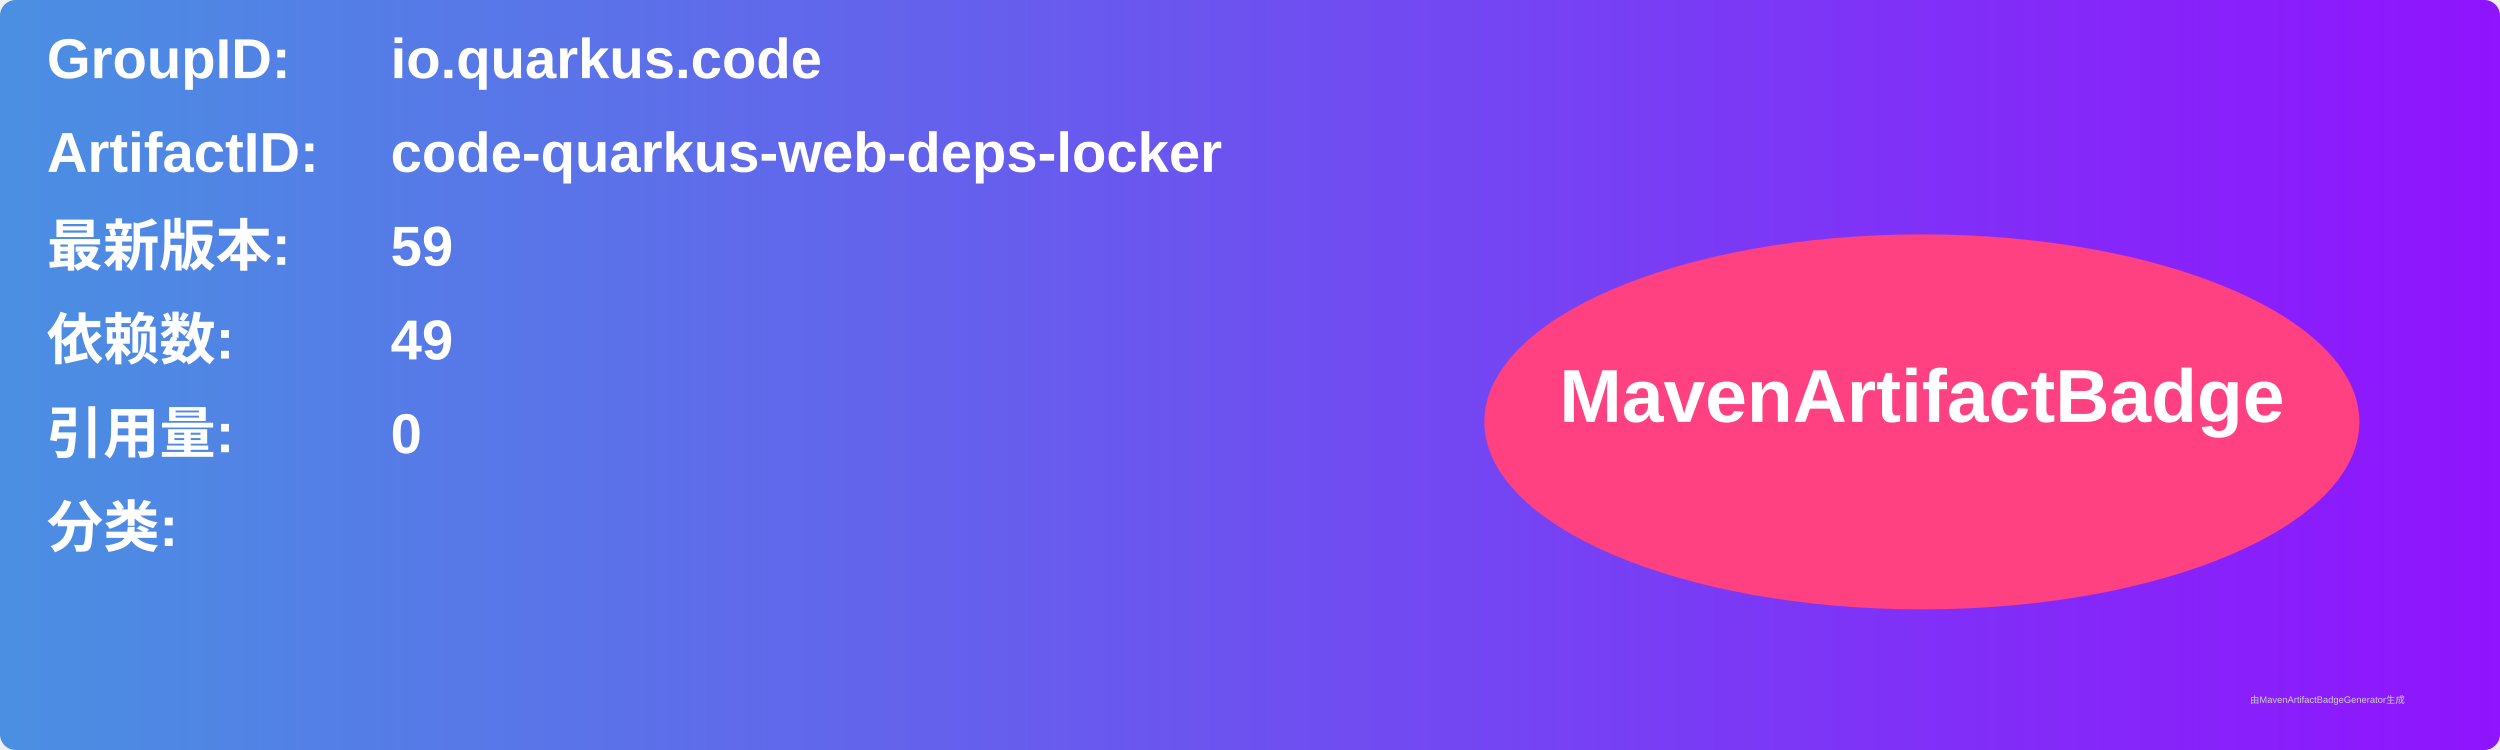
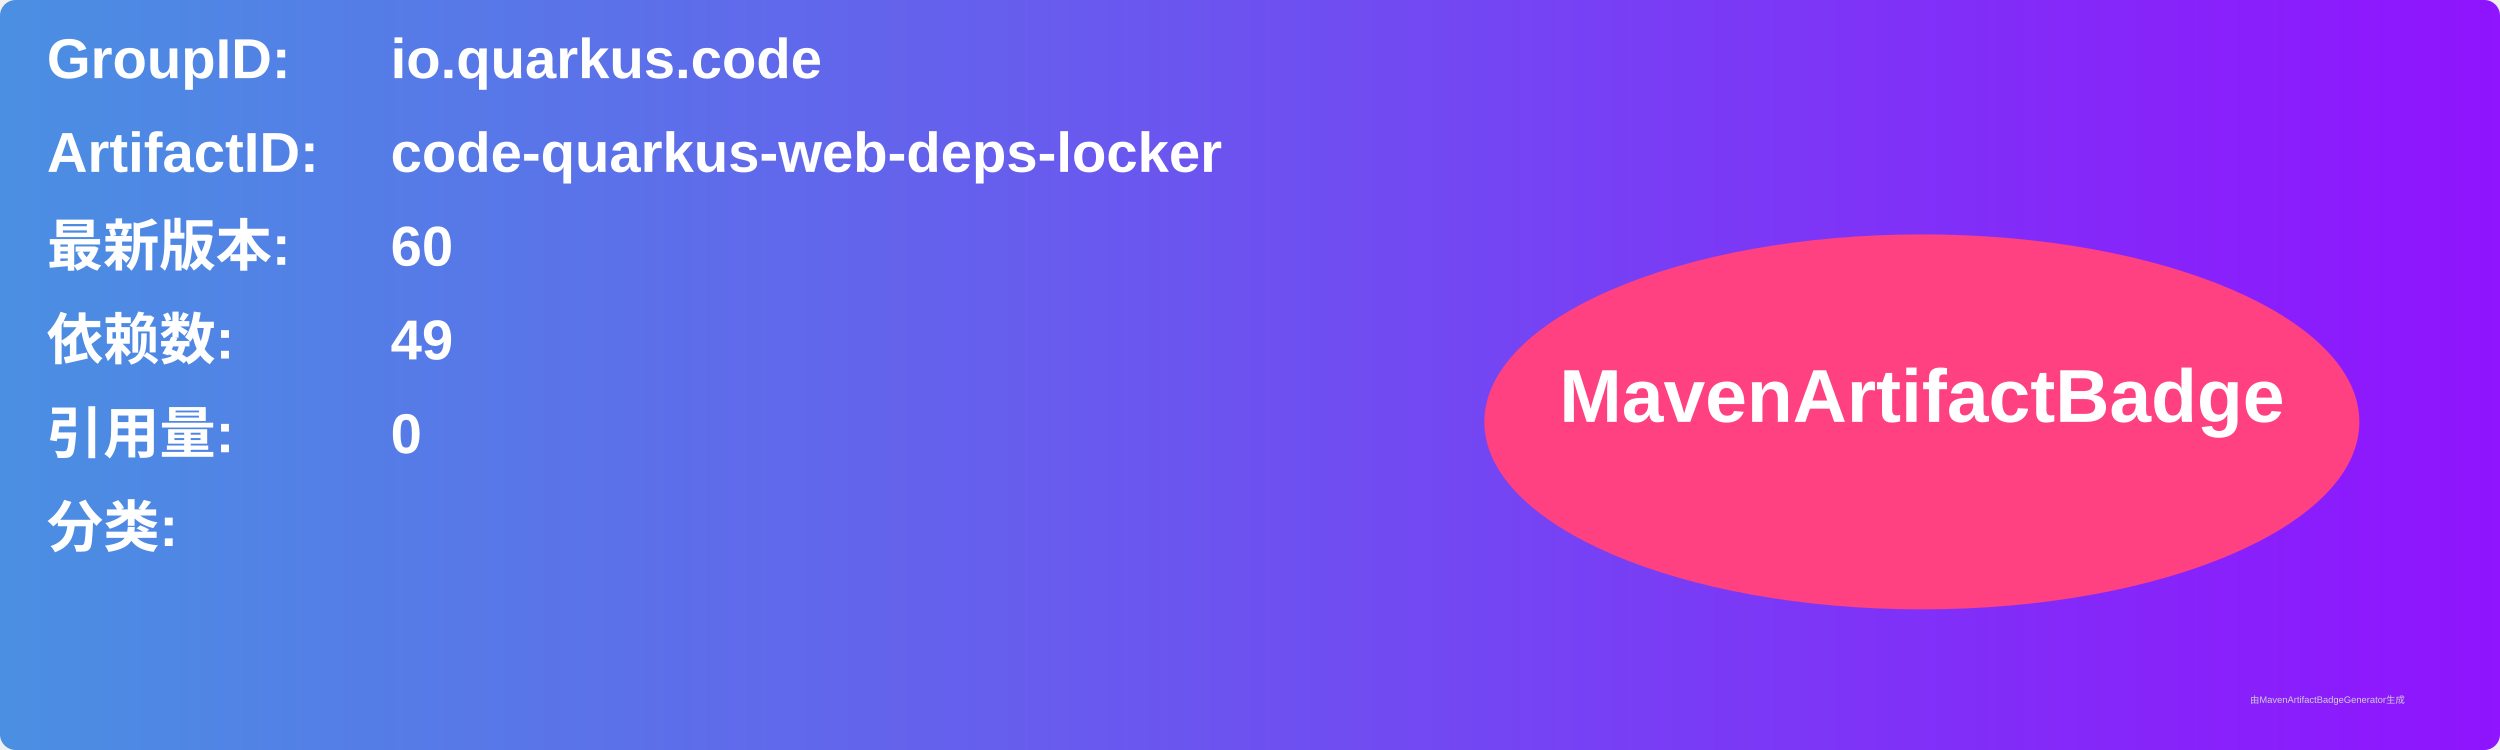
<svg xmlns="http://www.w3.org/2000/svg" width="800" height="240" viewBox="0 0 800 240">
  <linearGradient id="grad" x1="0%" y1="0%" x2="100%" y2="0%">
    <stop offset="0%" stop-color="#4a90e2" />
    <stop offset="100%" stop-color="#9013fe" />
  </linearGradient>
  <rect width="100%" height="100%" rx="5" ry="5" fill="url(#grad)" />
  <g transform="translate(15, 15)">
    <text x="0" y="10" font-family="Arial" font-size="18" fill="white" font-weight="bold" width="260">GroupID:</text>
    <text x="110" y="10" font-family="Arial" font-size="18" fill="white" font-weight="bold" width="460">io.quarkus.code</text>
    <text x="0" y="40" font-family="Arial" font-size="18" fill="white" font-weight="bold" width="260">ArtifactID:</text>
    <text x="110" y="40" font-family="Arial" font-size="18" fill="white" font-weight="bold" width="460">code-quarkus-web-deps-locker</text>
    <text x="0" y="70" font-family="Arial" font-size="18" fill="white" font-weight="bold">最新版本:</text>
    <text x="110" y="70" font-family="Arial" font-size="18" fill="white" font-weight="bold">
-       <tspan font-weight="bold">59</tspan>
+       <tspan font-weight="bold">60</tspan>
    </text>
    <text x="0" y="100" font-family="Arial" font-size="18" fill="white" font-weight="bold">依赖数: </text>
    <text x="110" y="100" font-family="Arial" font-size="18" fill="white">
      <tspan font-weight="bold">49</tspan>
    </text>
    <text x="0" y="130" font-family="Arial" font-size="18" fill="white" font-weight="bold">引用量: </text>
    <text x="110" y="130" font-family="Arial" font-size="18" fill="white">
      <tspan font-weight="bold">0</tspan>
    </text>
    <text x="0" y="160" font-family="Arial" font-size="18" fill="white" font-weight="bold">分类:</text>
    <text x="10" y="190" font-family="Arial" font-size="10" fill="white">
      <tspan font-weight="bold" />
    </text>
    <ellipse cx="600" cy="120" rx="140" ry="60" fill="#ff4081" />
    <text x="600" y="120" text-anchor="middle" font-family="Arial" font-size="24" fill="white" font-weight="bold">MavenArtifactBadge</text>
  </g>
  <text x="720" y="225" font-family="Arial" font-size="3" fill="#d0d0d0">由MavenArtifactBadgeGenerator生成</text>
</svg>
